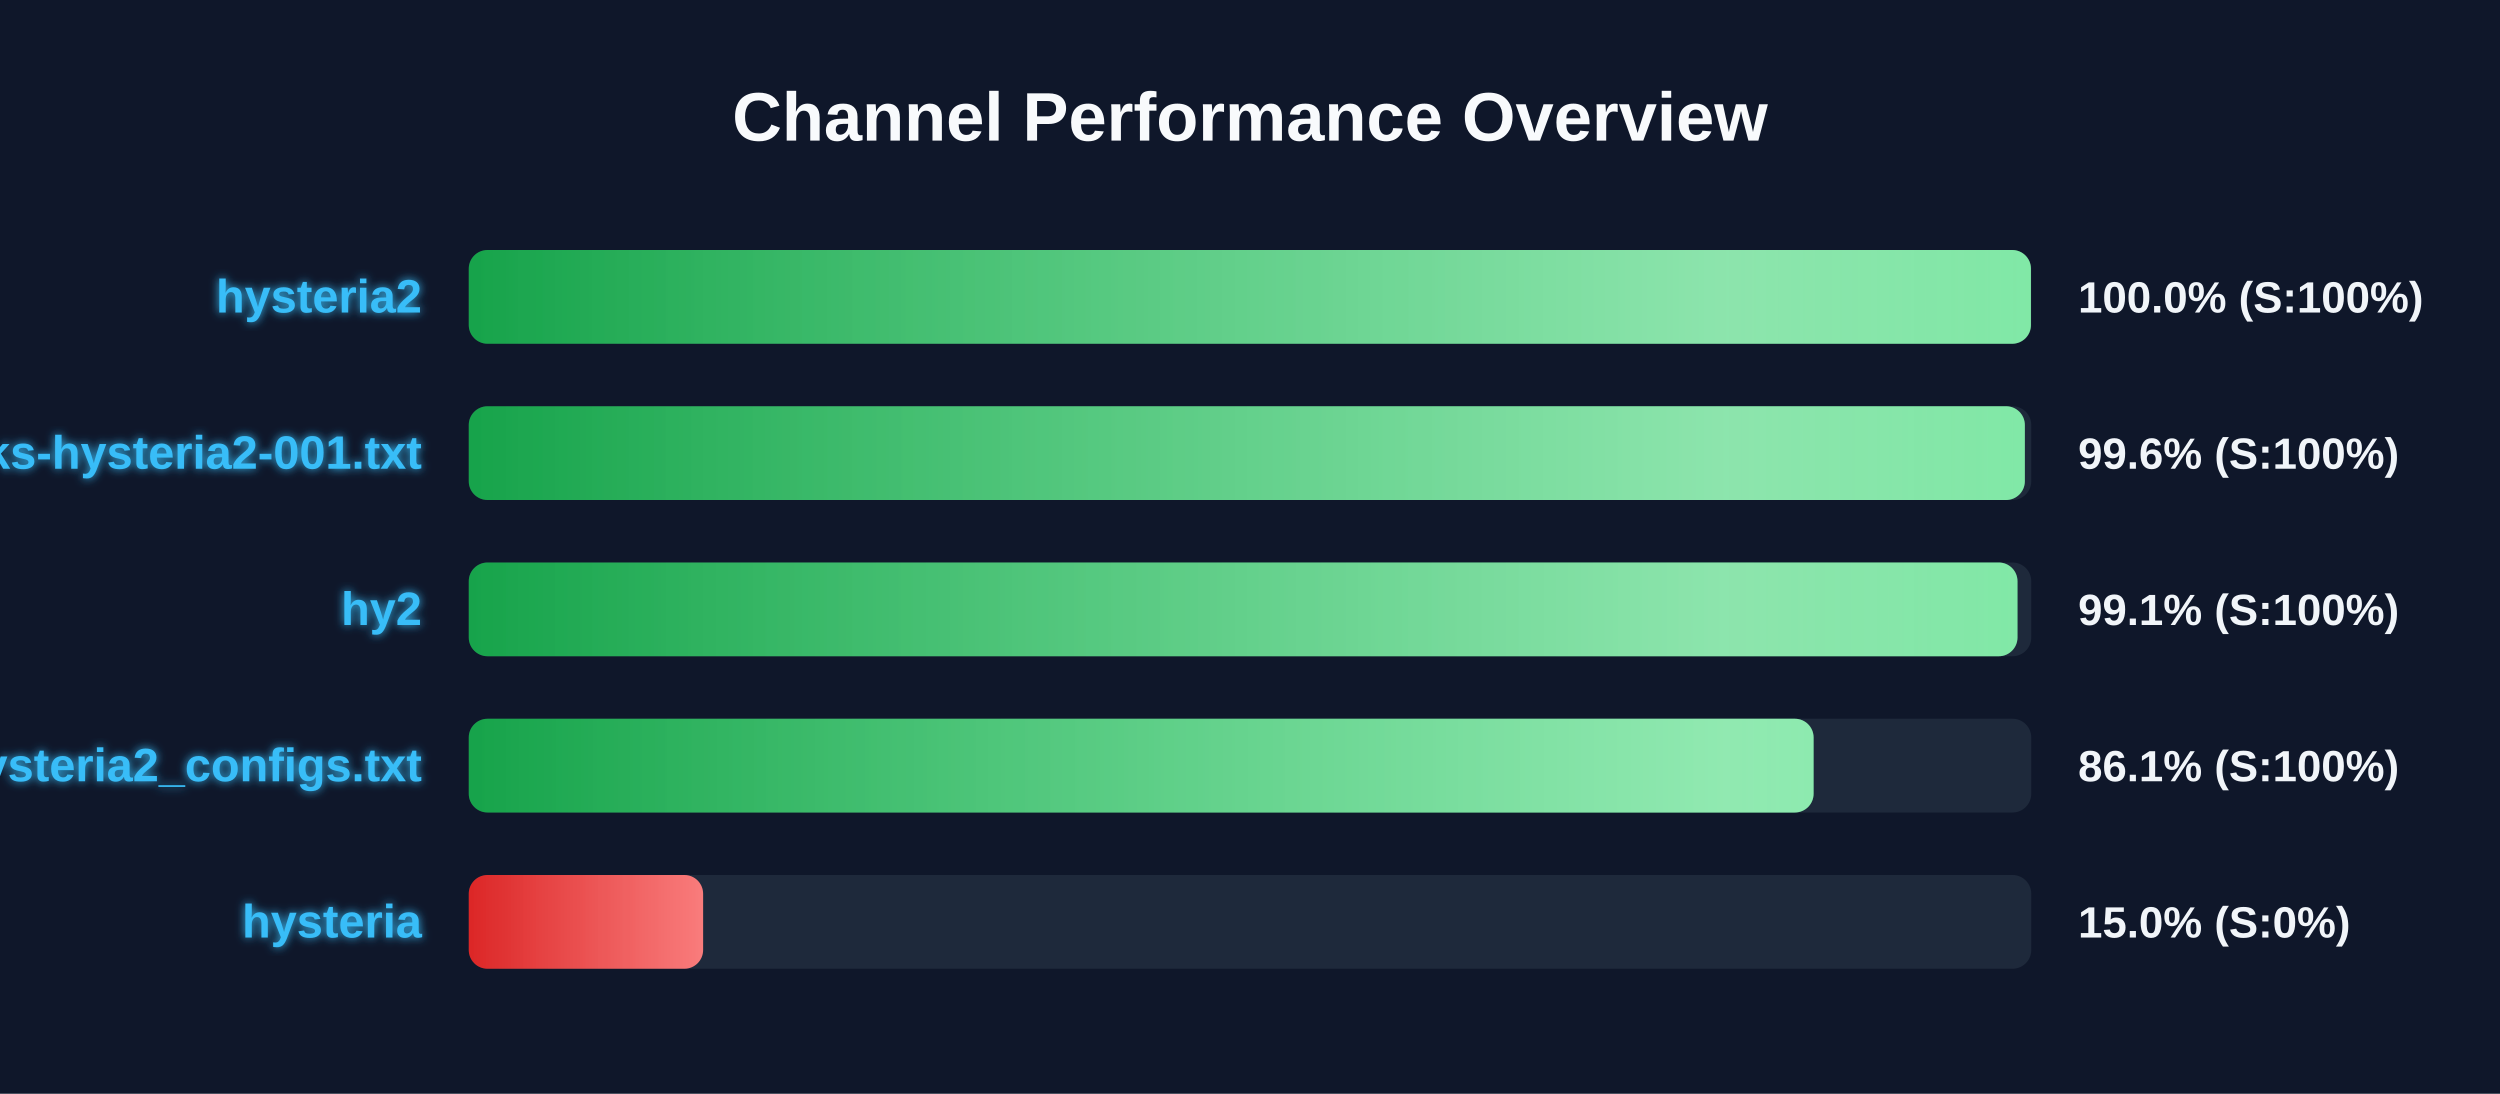
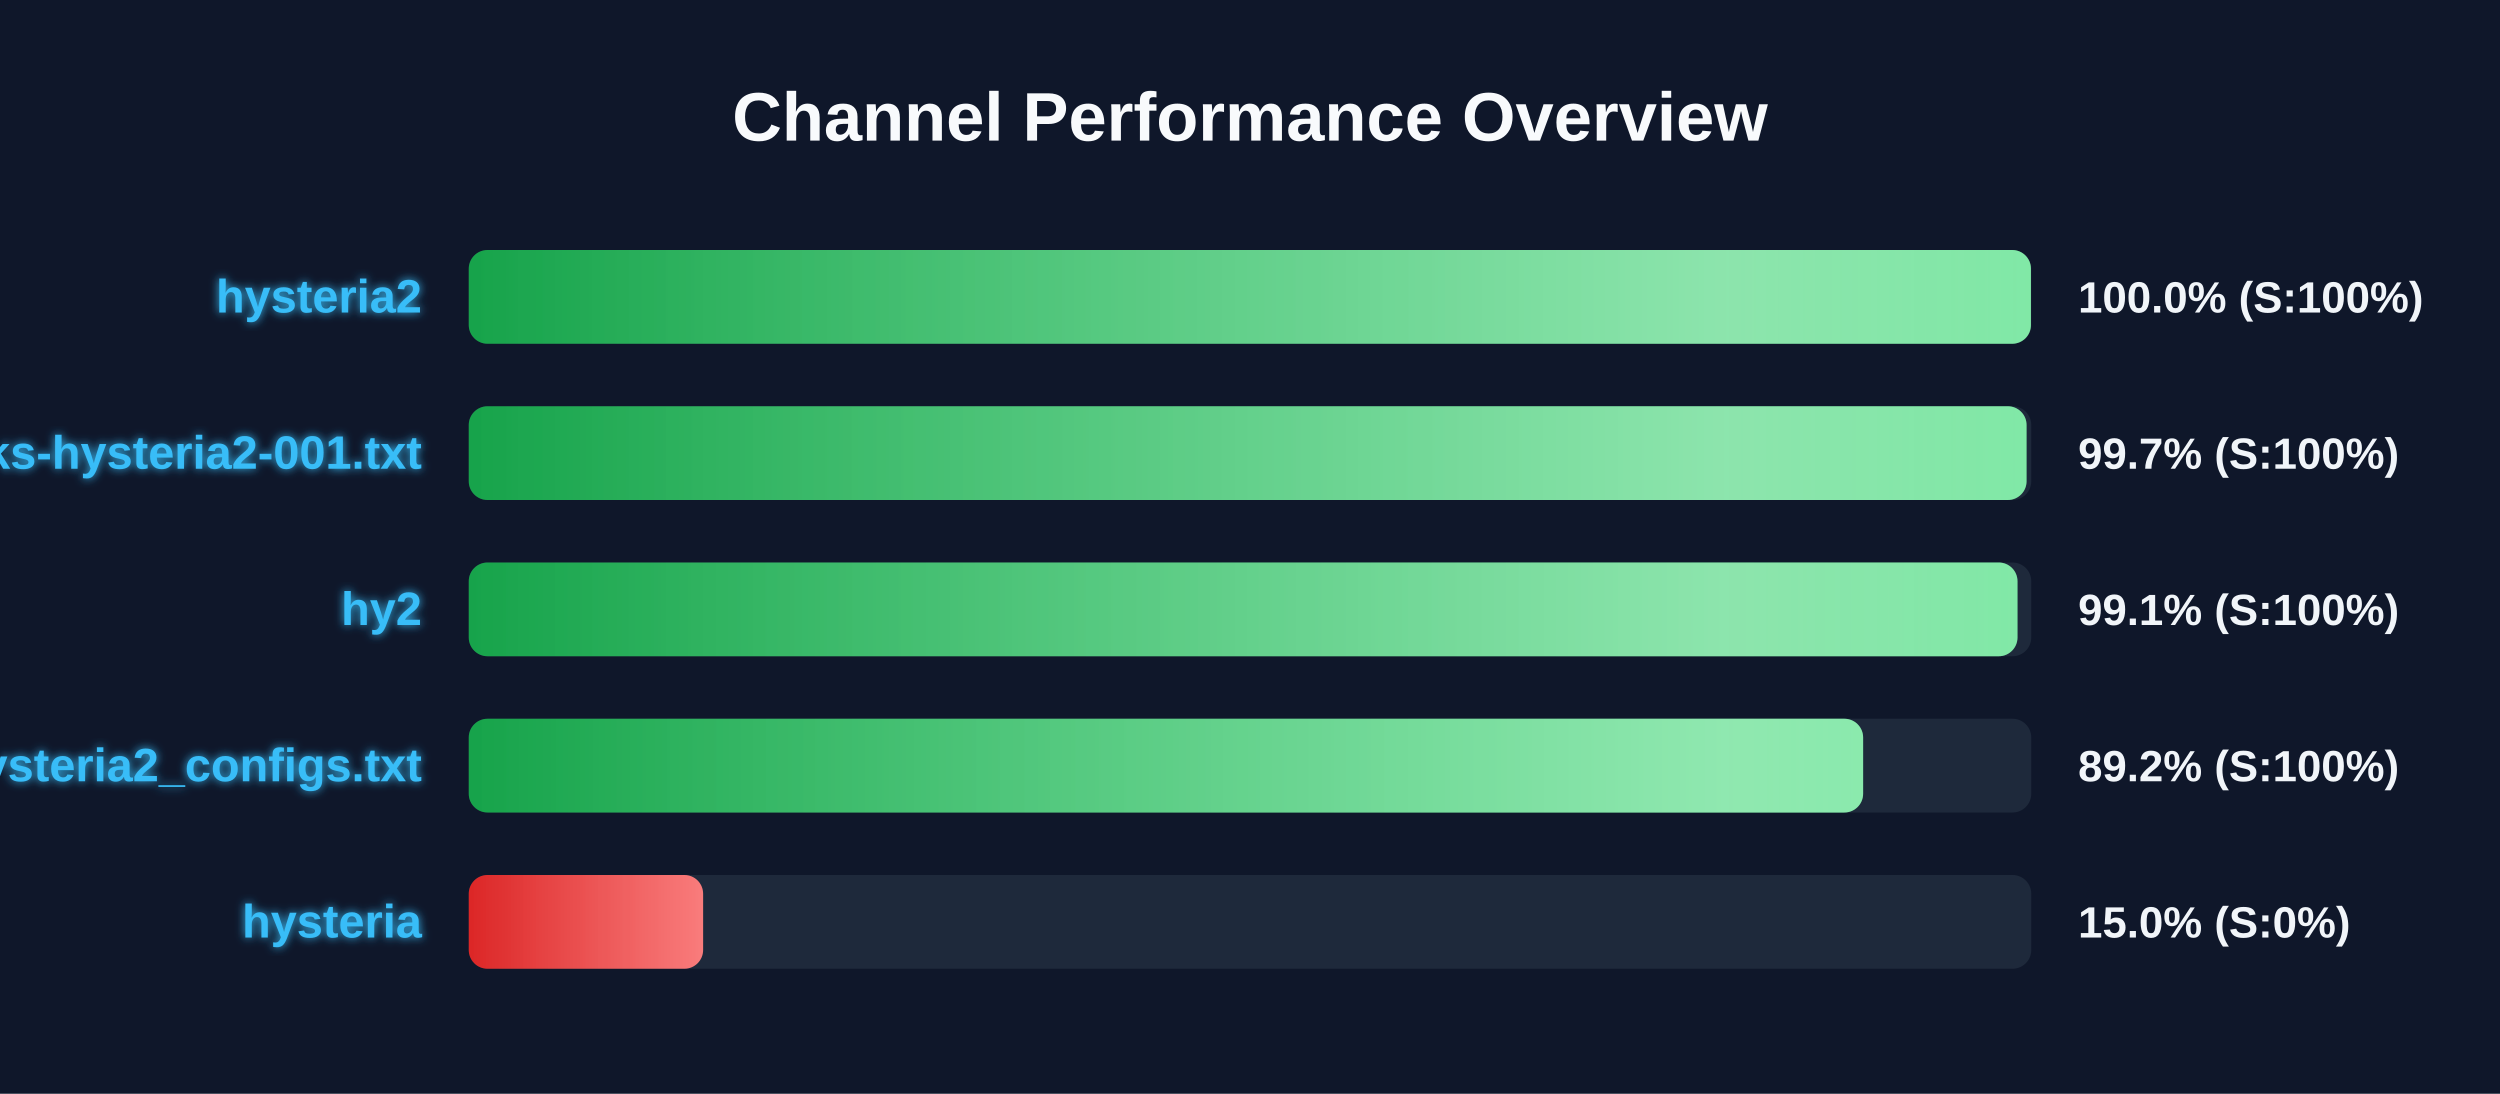
<svg xmlns="http://www.w3.org/2000/svg" width="800" height="350" version="1.1">
  <defs>
    <linearGradient id="grad-green" x1="0%" y1="0%" x2="100%" y2="0%">
      <stop offset="0%" stop-color="#16a34a" />
      <stop offset="100%" stop-color="#4ade80" />
    </linearGradient>
    <linearGradient id="grad-yellow" x1="0%" y1="0%" x2="100%" y2="0%">
      <stop offset="0%" stop-color="#ca8a04" />
      <stop offset="100%" stop-color="#fde047" />
    </linearGradient>
    <linearGradient id="grad-red" x1="0%" y1="0%" x2="100%" y2="0%">
      <stop offset="0%" stop-color="#dc2626" />
      <stop offset="100%" stop-color="#f87171" />
    </linearGradient>
    <linearGradient id="shimmer" x1="0%" y1="0%" x2="100%" y2="0%">
      <stop offset="0%" stop-color="rgba(255,255,255,0)" />
      <stop offset="50%" stop-color="rgba(255,255,255,0.4)" />
      <stop offset="100%" stop-color="rgba(255,255,255,0)" />
    </linearGradient>
    <filter id="glow" x="-20%" y="-20%" width="140%" height="140%">
      <feGaussianBlur stdDeviation="1.5" result="blur" />
      <feComposite in="SourceGraphic" in2="blur" operator="over" />
    </filter>
  </defs>
  <style>
        .bg-rect { fill: #0f172a; }
        .title { font: bold 22px 'Segoe UI', Arial, sans-serif; fill: #f8fafc; }
        .row { font: bold 15px 'Segoe UI', Arial, sans-serif; fill: #38bdf8; filter: url(#glow); }
        .score { font: bold 14px 'Segoe UI', Arial, sans-serif; fill: #f1f5f9; }
        @keyframes shimmer-anim {
            0% { transform: translateX(-100%); }
            100% { transform: translateX(200%); }
        }
        .shimmer-rect {
            animation: shimmer-anim 2.5s infinite linear;
        }
    </style>
  <rect width="100%" height="100%" class="bg-rect" />
  <text x="400" y="45" text-anchor="middle" class="title">Channel Performance Overview</text>
  <rect x="150" y="80" width="500" height="30" fill="#1e293b" rx="6" />
  <clipPath id="clip-0">
    <rect x="150" y="80" width="499.9" height="30" rx="6" />
  </clipPath>
  <rect x="150" y="80" width="499.9" height="30" fill="url(#grad-green)" rx="6" />
  <g clip-path="url(#clip-0)">
    <rect x="150" y="80" width="100%" height="30" fill="url(#shimmer)" class="shimmer-rect" />
  </g>
  <text x="135" y="100" text-anchor="end" class="row">hysteria2</text>
  <text x="665" y="100" text-anchor="start" class="score">100.0% (S:100%)</text>
  <rect x="150" y="130" width="500" height="30" fill="#1e293b" rx="6" />
  <clipPath id="clip-1">
-     <rect x="150" y="130" width="497.95" height="30" rx="6" />
+     <rect x="150" y="130" width="498.5" height="30" rx="6" />
  </clipPath>
-   <rect x="150" y="130" width="497.95" height="30" fill="url(#grad-green)" rx="6" />
+   <rect x="150" y="130" width="498.5" height="30" fill="url(#grad-green)" rx="6" />
  <g clip-path="url(#clip-1)">
    <rect x="150" y="130" width="100%" height="30" fill="url(#shimmer)" class="shimmer-rect" />
  </g>
  <text x="135" y="150" text-anchor="end" class="row">EbraSha-Protocol-Chunks-hysteria2-001.txt</text>
-   <text x="665" y="150" text-anchor="start" class="score">99.6% (S:100%)</text>
+   <text x="665" y="150" text-anchor="start" class="score">99.7% (S:100%)</text>
  <rect x="150" y="180" width="500" height="30" fill="#1e293b" rx="6" />
  <clipPath id="clip-2">
    <rect x="150" y="180" width="495.6" height="30" rx="6" />
  </clipPath>
  <rect x="150" y="180" width="495.6" height="30" fill="url(#grad-green)" rx="6" />
  <g clip-path="url(#clip-2)">
    <rect x="150" y="180" width="100%" height="30" fill="url(#shimmer)" class="shimmer-rect" />
  </g>
  <text x="135" y="200" text-anchor="end" class="row">hy2</text>
  <text x="665" y="200" text-anchor="start" class="score">99.1% (S:100%)</text>
  <rect x="150" y="230" width="500" height="30" fill="#1e293b" rx="6" />
  <clipPath id="clip-3">
-     <rect x="150" y="230" width="430.35" height="30" rx="6" />
+     <rect x="150" y="230" width="446.2" height="30" rx="6" />
  </clipPath>
-   <rect x="150" y="230" width="430.35" height="30" fill="url(#grad-green)" rx="6" />
+   <rect x="150" y="230" width="446.2" height="30" fill="url(#grad-green)" rx="6" />
  <g clip-path="url(#clip-3)">
    <rect x="150" y="230" width="100%" height="30" fill="url(#shimmer)" class="shimmer-rect" />
  </g>
  <text x="135" y="250" text-anchor="end" class="row">hysteria2_configs.txt</text>
-   <text x="665" y="250" text-anchor="start" class="score">86.1% (S:100%)</text>
+   <text x="665" y="250" text-anchor="start" class="score">89.2% (S:100%)</text>
  <rect x="150" y="280" width="500" height="30" fill="#1e293b" rx="6" />
  <clipPath id="clip-4">
    <rect x="150" y="280" width="75.0" height="30" rx="6" />
  </clipPath>
  <rect x="150" y="280" width="75.0" height="30" fill="url(#grad-red)" rx="6" />
  <g clip-path="url(#clip-4)">
    <rect x="150" y="280" width="100%" height="30" fill="url(#shimmer)" class="shimmer-rect" />
  </g>
  <text x="135" y="300" text-anchor="end" class="row">hysteria</text>
  <text x="665" y="300" text-anchor="start" class="score">15.0% (S:0%)</text>
</svg>
